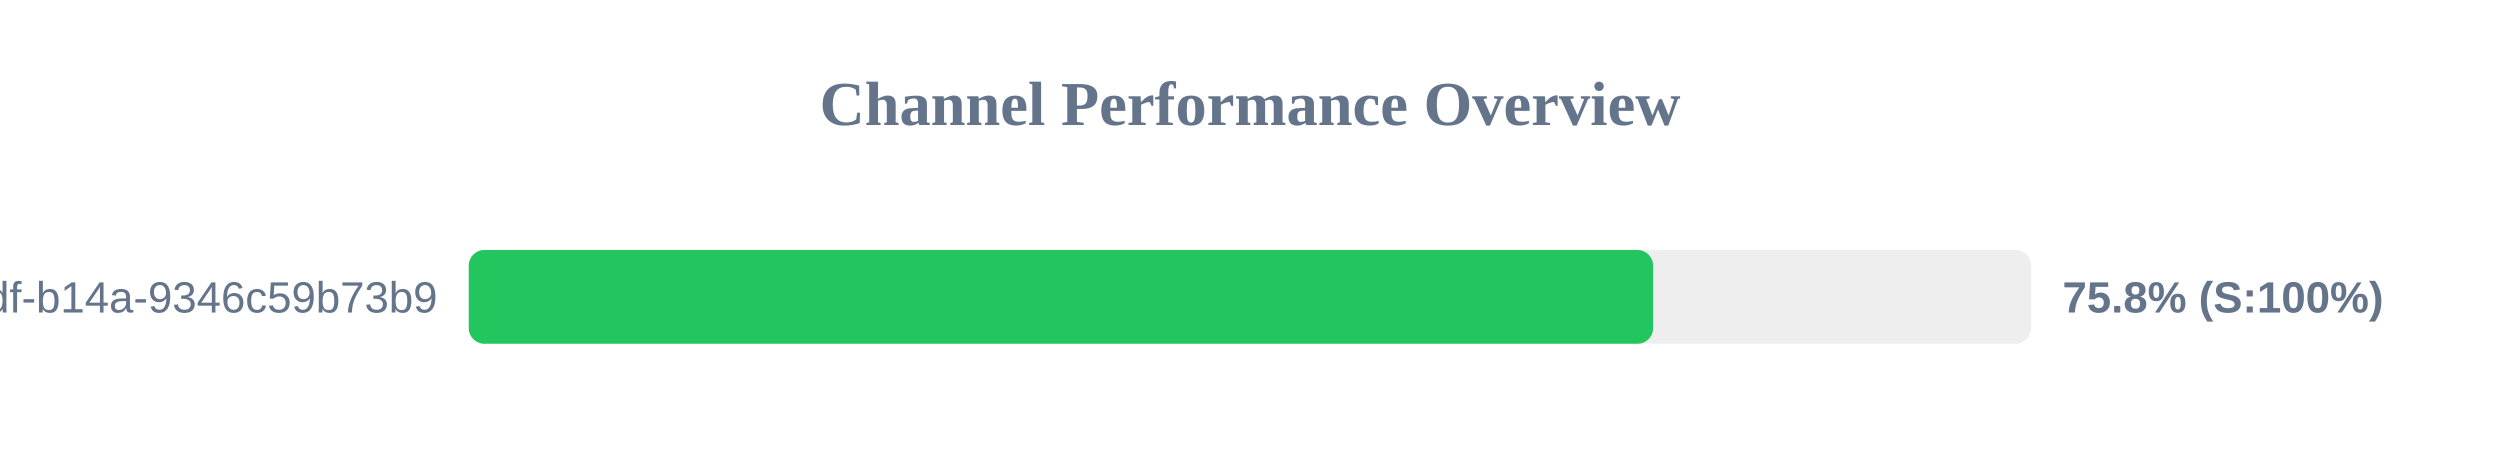
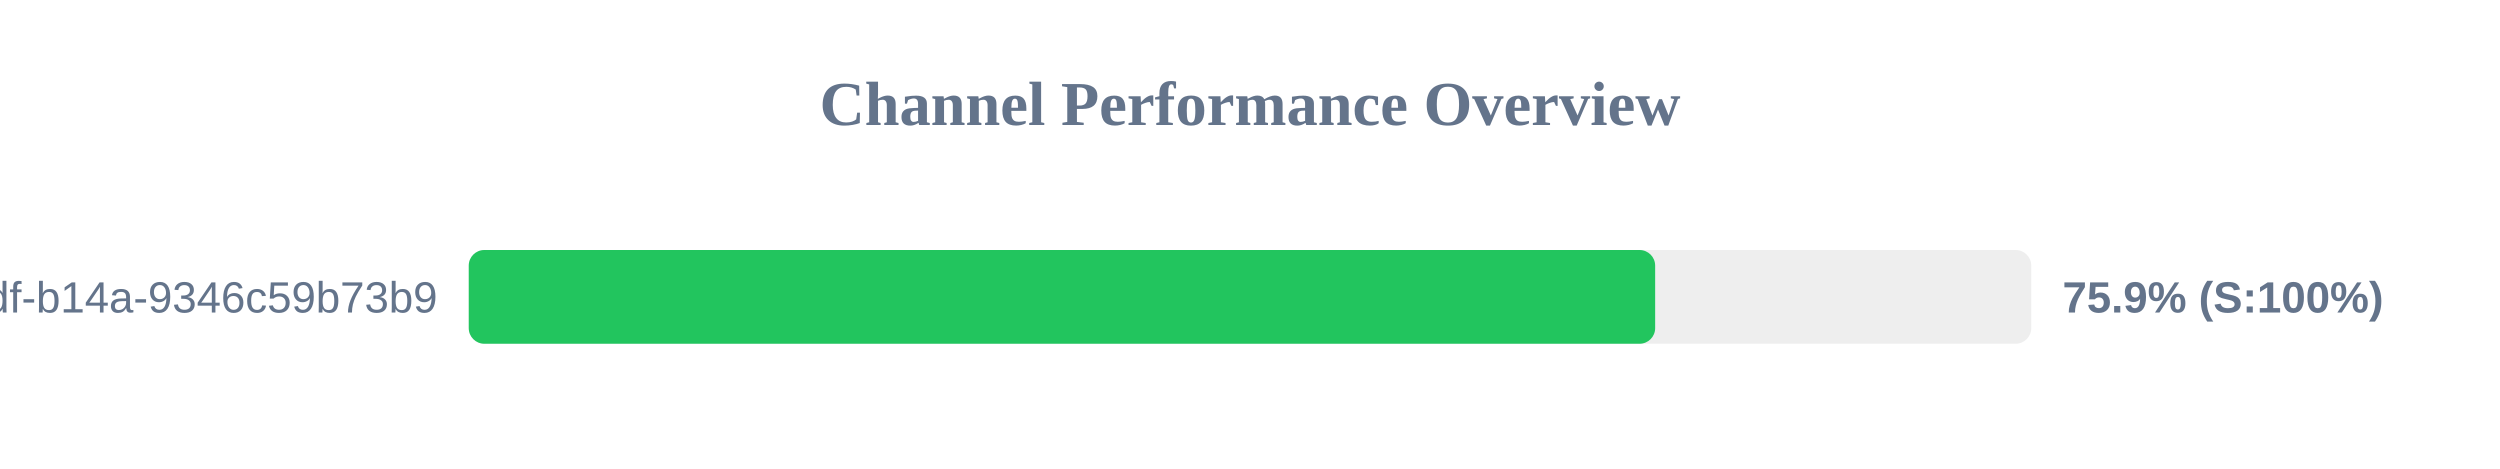
<svg xmlns="http://www.w3.org/2000/svg" width="800" height="150" version="1.1">
  <style>
        .row { font: 14px Arial; fill: #64748b; }
        .score { font: bold 14px Arial; fill: #64748b; }
    </style>
  <text x="400" y="40" text-anchor="middle" font-size="20px" font-weight="bold" fill="#64748b">Channel Performance Overview</text>
  <rect x="150" y="80" width="500" height="30" fill="#eee" rx="5" />
-   <rect x="150" y="80" width="379.0" height="30" fill="#22c55e" rx="5" />
+   <rect x="150" y="80" width="379.65" height="30" fill="#22c55e" rx="5" />
  <text x="140" y="100" text-anchor="end" class="row">?uuid=55ca7a9e-cf90-49df-b14a-9346c59b73b9</text>
-   <text x="660" y="100" text-anchor="start" class="score">75.8% (S:100%)</text>
+   <text x="660" y="100" text-anchor="start" class="score">75.9% (S:100%)</text>
</svg>
